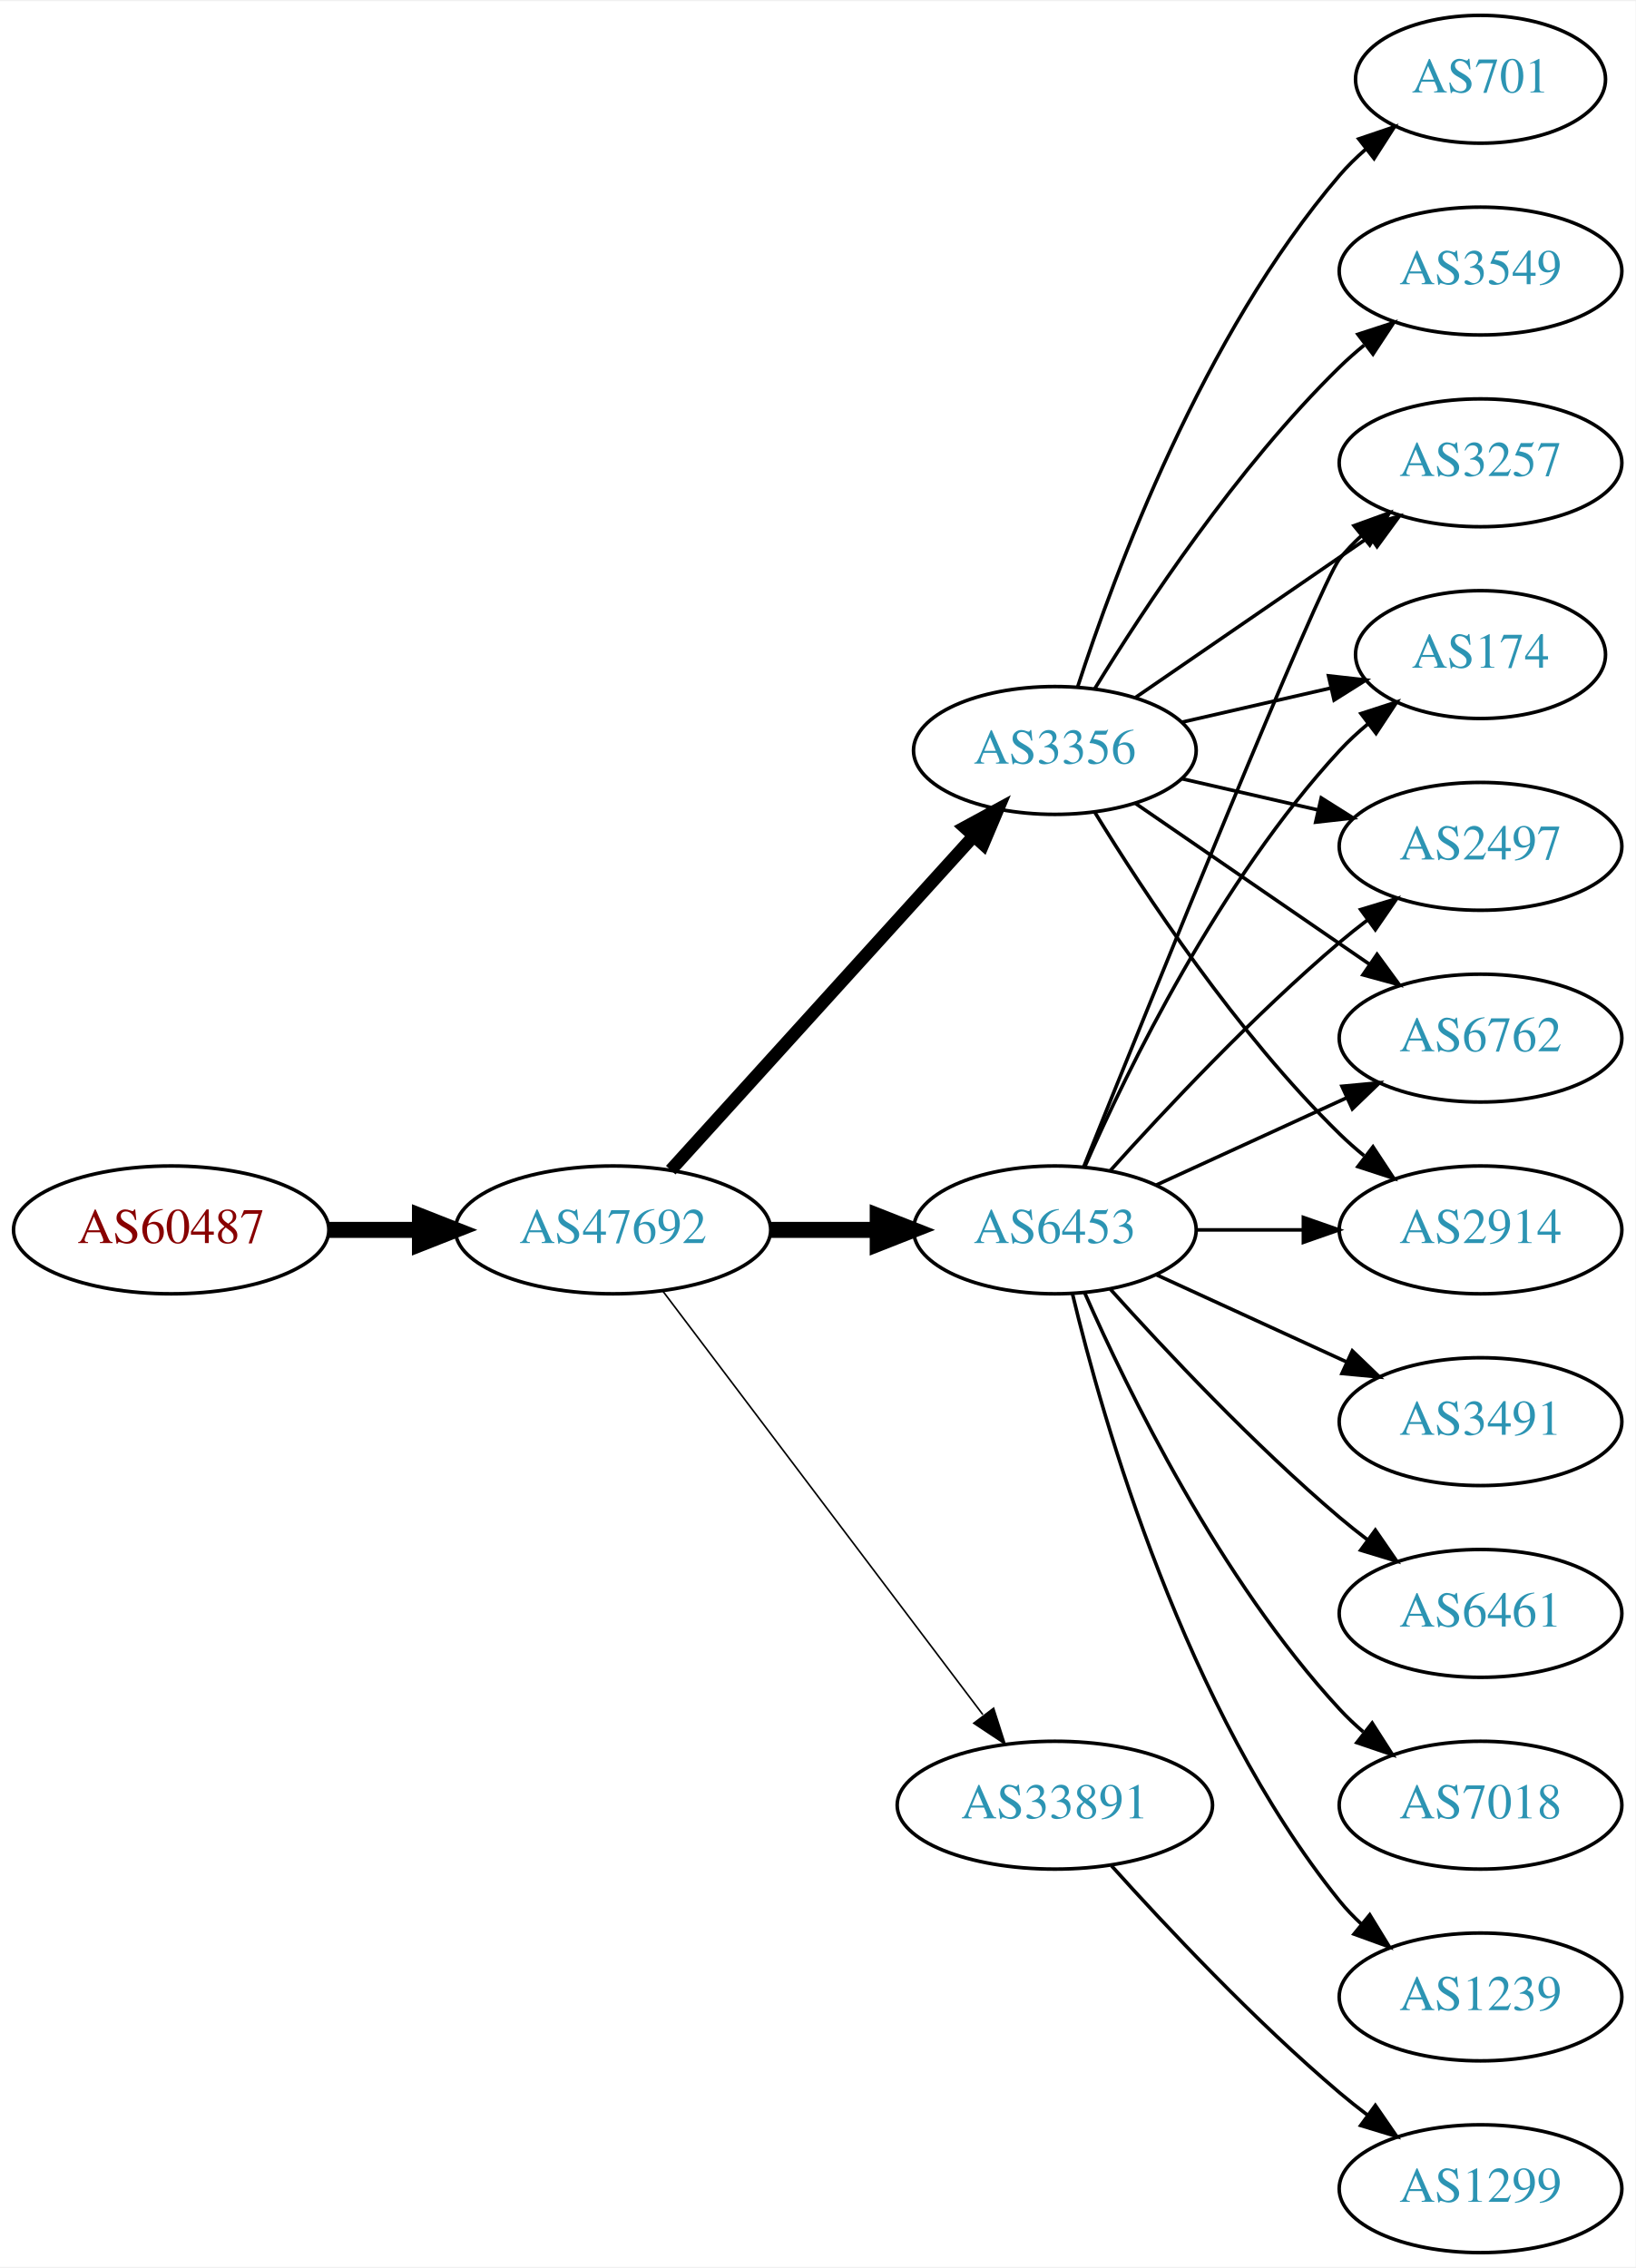
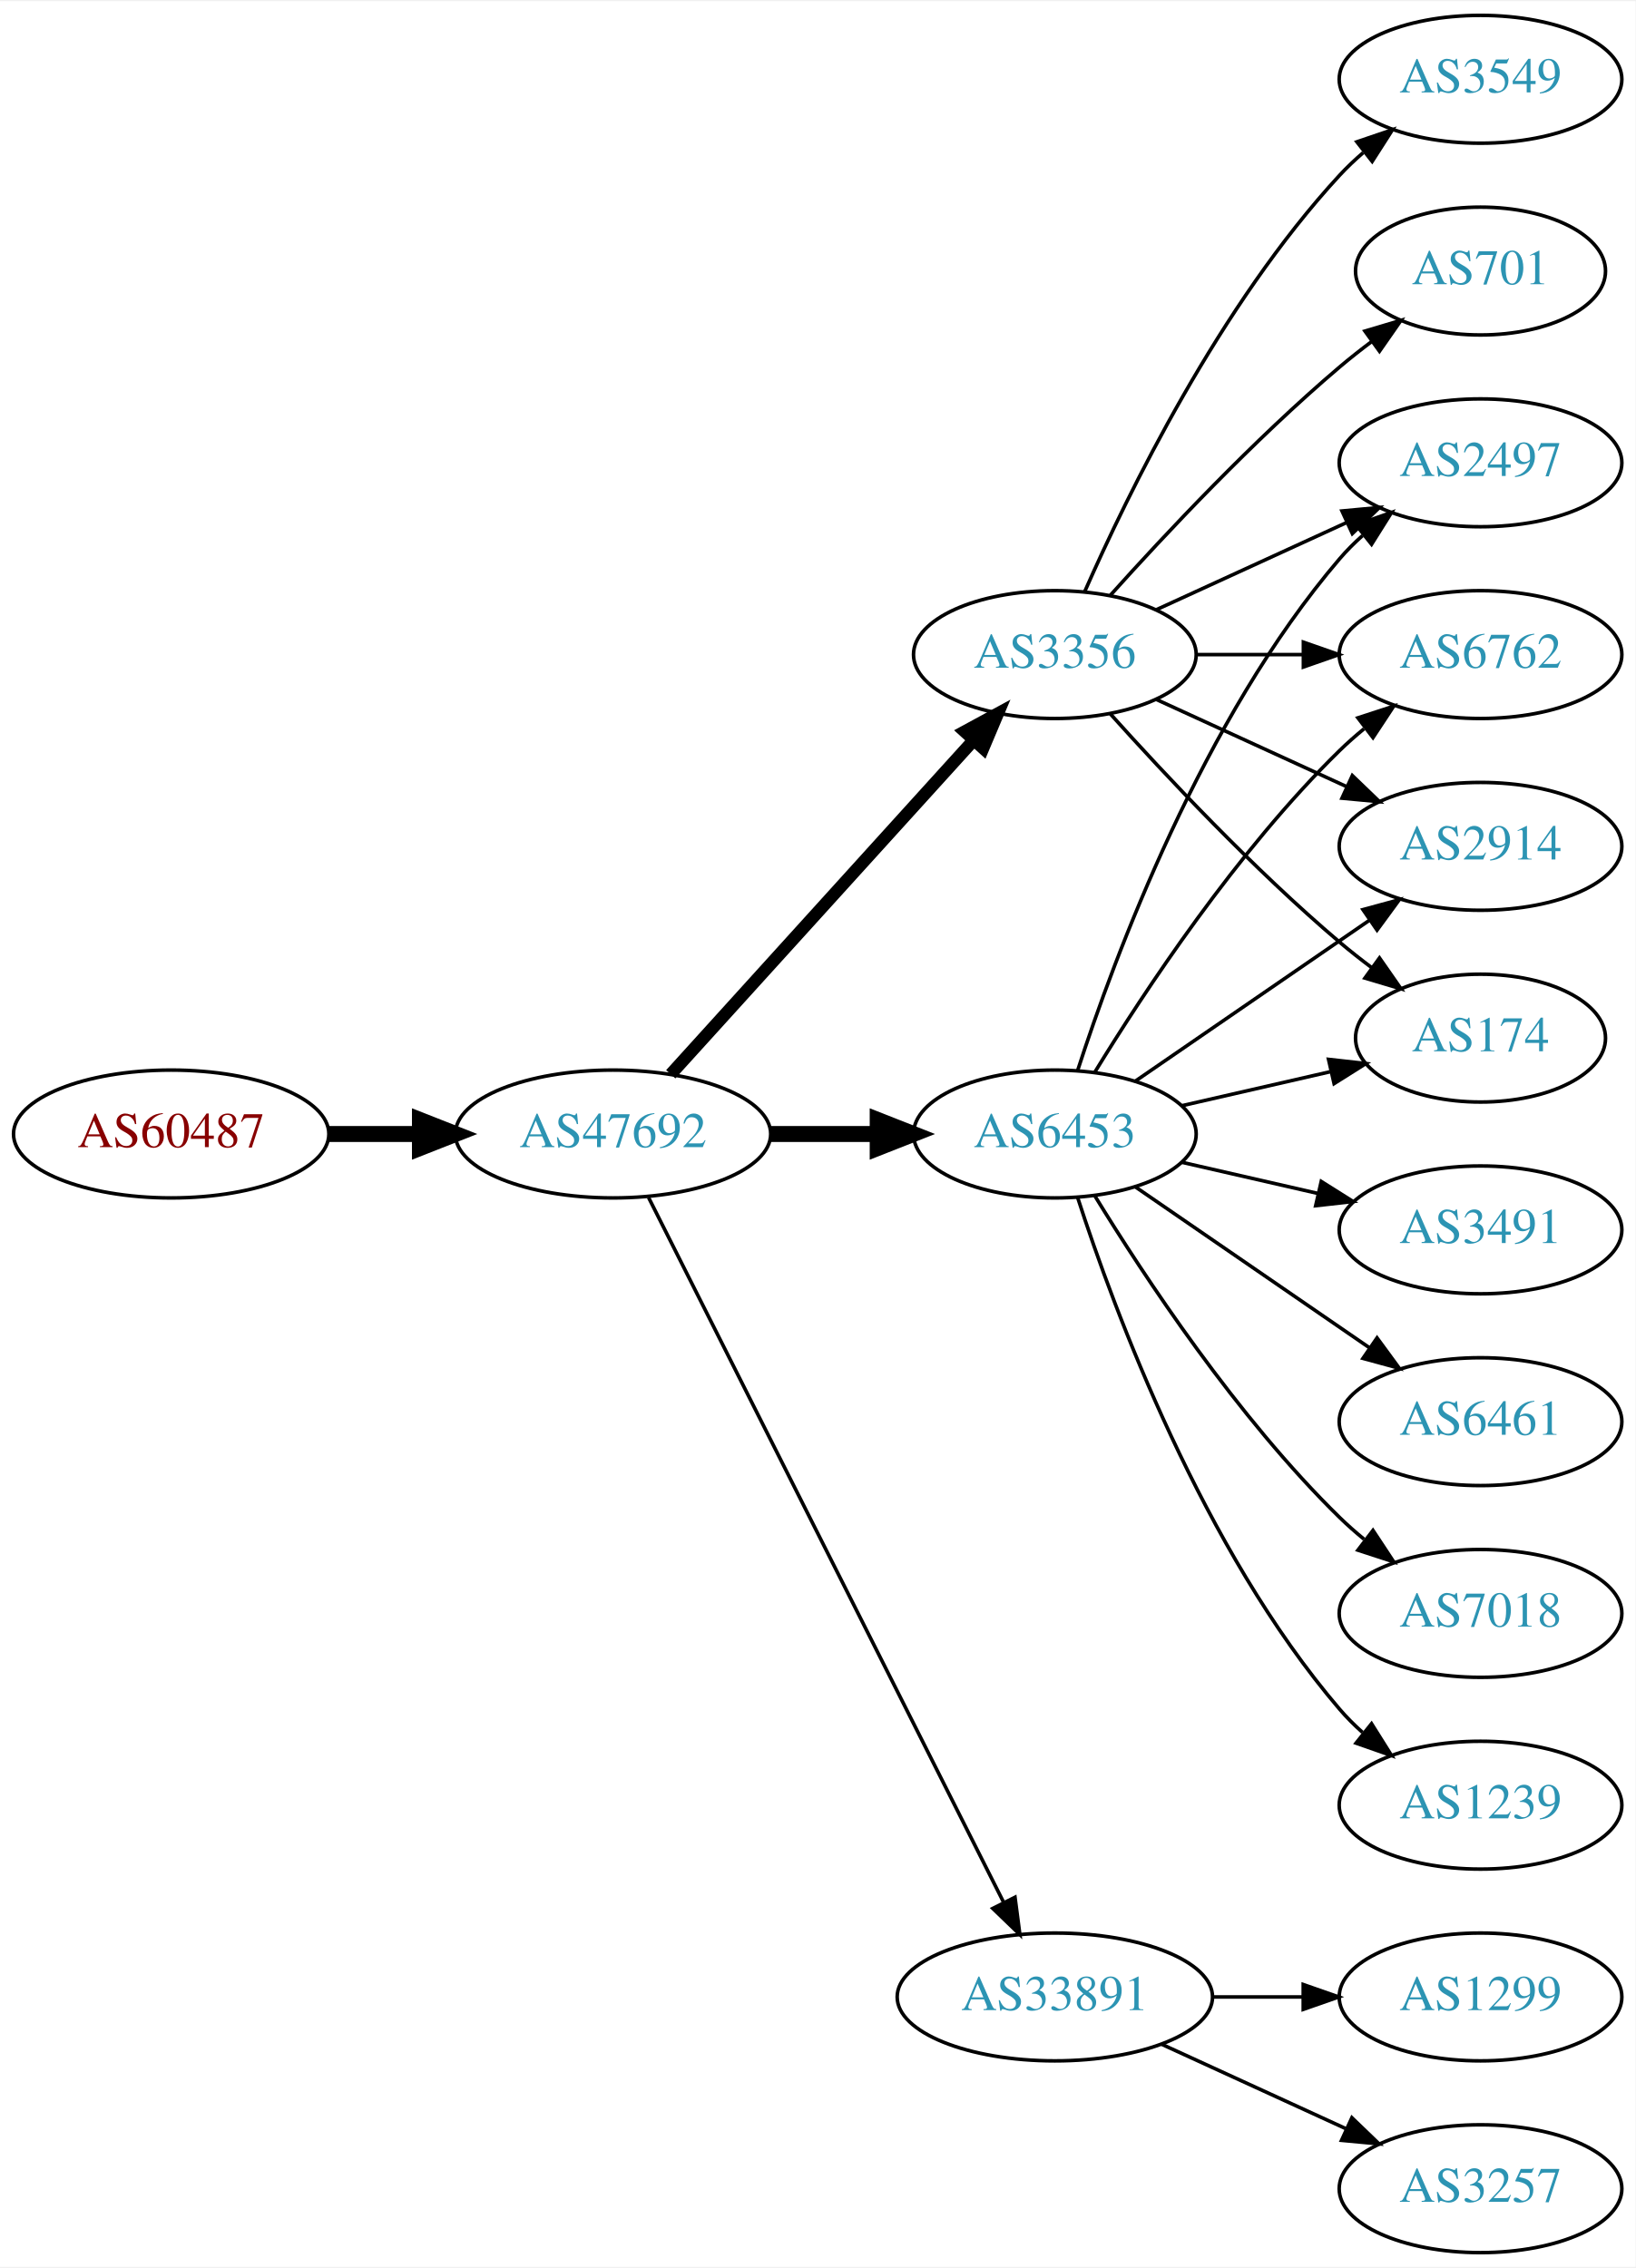
<svg xmlns="http://www.w3.org/2000/svg" xmlns:xlink="http://www.w3.org/1999/xlink" width="460pt" height="638pt" viewBox="0.00 0.00 460.47 638.00">
  <g id="graph0" class="graph" transform="scale(1 1) rotate(0) translate(4 634)">
    <polygon fill="white" stroke="none" points="-4,4 -4,-634 456.469,-634 456.469,4 -4,4" />
    <g id="node1" class="node">
      <g id="a_node1">
        <a xlink:href="/asn/60487" xlink:title="AS60487 ~ Camyno GmbH [AT]">
-           <ellipse fill="#ffffff" stroke="black" cx="44.196" cy="-288" rx="44.393" ry="18" />
-           <text text-anchor="middle" x="44.196" y="-284.3" font-family="Times,serif" font-size="14.00" fill="#880000">AS60487</text>
+           <ellipse fill="#ffffff" stroke="black" cx="44.196" cy="-315" rx="44.393" ry="18" />
+           <text text-anchor="middle" x="44.196" y="-311.3" font-family="Times,serif" font-size="14.00" fill="#880000">AS60487</text>
        </a>
      </g>
    </g>
    <g id="node2" class="node">
      <g id="a_node2">
        <a xlink:href="/asn/47692" xlink:title="AS47692 ~ Nessus GmbH [AT]">
-           <ellipse fill="#ffffff" stroke="black" cx="168.588" cy="-288" rx="44.393" ry="18" />
-           <text text-anchor="middle" x="168.588" y="-284.3" font-family="Times,serif" font-size="14.00" fill="#2c94b3">AS47692</text>
+           <ellipse fill="#ffffff" stroke="black" cx="168.588" cy="-315" rx="44.393" ry="18" />
+           <text text-anchor="middle" x="168.588" y="-311.3" font-family="Times,serif" font-size="14.00" fill="#2c94b3">AS47692</text>
        </a>
      </g>
    </g>
    <g id="edge1" class="edge">
-       <path fill="none" stroke="black" stroke-width="4.5" d="M88.692,-288C96.898,-288 105.569,-288 114.041,-288" />
-       <polygon fill="black" stroke="black" stroke-width="4.5" points="114.233,-291.938 124.233,-288 114.233,-284.063 114.233,-291.938" />
+       <path fill="none" stroke="black" stroke-width="4.5" d="M88.692,-315C96.898,-315 105.569,-315 114.041,-315" />
+       <polygon fill="black" stroke="black" stroke-width="4.5" points="114.233,-318.938 124.233,-315 114.233,-311.063 114.233,-318.938" />
    </g>
    <g id="node3" class="node">
      <g id="a_node3">
-         <a xlink:href="/asn/3356" xlink:title="AS3356 ~ LEVEL3 [US]">
-           <ellipse fill="#ffffff" stroke="black" cx="292.98" cy="-423" rx="39.794" ry="18" />
-           <text text-anchor="middle" x="292.98" y="-419.3" font-family="Times,serif" font-size="14.00" fill="#2c94b3">AS3356</text>
+         <a xlink:href="/asn/6453" xlink:title="AS6453 ~ TATA COMMUNICATIONS (AMERICA) INC [US]">
+           <ellipse fill="#ffffff" stroke="black" cx="292.98" cy="-315" rx="39.794" ry="18" />
+           <text text-anchor="middle" x="292.98" y="-311.3" font-family="Times,serif" font-size="14.00" fill="#2c94b3">AS6453</text>
        </a>
      </g>
    </g>
    <g id="edge2" class="edge">
-       <path fill="none" stroke="black" stroke-width="3.6" d="M184.842,-304.825C206.305,-328.499 245.536,-371.771 270.104,-398.87" />
-       <polygon fill="black" stroke="black" stroke-width="3.6" points="267.609,-401.329 276.919,-406.387 272.795,-396.628 267.609,-401.329" />
+       <path fill="none" stroke="black" stroke-width="4.5" d="M213.084,-315C222.773,-315 233.11,-315 243.002,-315" />
+       <polygon fill="black" stroke="black" stroke-width="4.5" points="243.105,-318.938 253.105,-315 243.105,-311.063 243.105,-318.938" />
    </g>
    <g id="node4" class="node">
      <g id="a_node4">
-         <a xlink:href="/asn/6453" xlink:title="AS6453 ~ TATA COMMUNICATIONS (AMERICA) INC [US]">
-           <ellipse fill="#ffffff" stroke="black" cx="292.98" cy="-288" rx="39.794" ry="18" />
-           <text text-anchor="middle" x="292.98" y="-284.3" font-family="Times,serif" font-size="14.00" fill="#2c94b3">AS6453</text>
+         <a xlink:href="/asn/3356" xlink:title="AS3356 ~ Level 3 Parent, LLC [US]">
+           <ellipse fill="#ffffff" stroke="black" cx="292.98" cy="-450" rx="39.794" ry="18" />
+           <text text-anchor="middle" x="292.98" y="-446.3" font-family="Times,serif" font-size="14.00" fill="#2c94b3">AS3356</text>
        </a>
      </g>
    </g>
    <g id="edge3" class="edge">
-       <path fill="none" stroke="black" stroke-width="4.5" d="M213.084,-288C222.773,-288 233.11,-288 243.002,-288" />
-       <polygon fill="black" stroke="black" stroke-width="4.5" points="243.105,-291.938 253.105,-288 243.105,-284.063 243.105,-291.938" />
+       <path fill="none" stroke="black" stroke-width="3.5" d="M184.842,-331.825C206.305,-355.499 245.536,-398.771 270.104,-425.87" />
+       <polygon fill="black" stroke="black" stroke-width="3.5" points="267.609,-428.329 276.919,-433.387 272.795,-423.628 267.609,-428.329" />
    </g>
    <g id="node5" class="node">
      <g id="a_node5">
        <a xlink:href="/asn/33891" xlink:title="AS33891 ~ CORE-BACKBONE GMBH GLOBAL NETWORK [DE]">
-           <ellipse fill="#ffffff" stroke="black" cx="292.98" cy="-126" rx="44.393" ry="18" />
-           <text text-anchor="middle" x="292.98" y="-122.3" font-family="Times,serif" font-size="14.00" fill="#2c94b3">AS33891</text>
+           <ellipse fill="#ffffff" stroke="black" cx="292.98" cy="-72" rx="44.393" ry="18" />
+           <text text-anchor="middle" x="292.98" y="-68.3" font-family="Times,serif" font-size="14.00" fill="#2c94b3">AS33891</text>
        </a>
      </g>
    </g>
    <g id="edge4" class="edge">
-       <path fill="none" stroke="black" stroke-width="0.45" d="M182.686,-270.663C204.311,-242.04 247.582,-184.767 272.705,-151.514" />
-       <polygon fill="black" stroke="black" stroke-width="0.45" points="275.741,-153.301 278.976,-143.212 270.156,-149.081 275.741,-153.301" />
+       <path fill="none" stroke="black" d="M178.588,-297.132C199.859,-254.899 253.335,-148.728 278.496,-98.773" />
+       <polygon fill="black" stroke="black" points="281.76,-100.072 283.132,-89.567 275.508,-96.924 281.76,-100.072" />
    </g>
    <g id="node6" class="node">
      <g id="a_node6">
-         <a xlink:href="/asn/701" xlink:title="AS701 ~ UUNET [US]">
-           <ellipse fill="#ffffff" stroke="black" cx="412.823" cy="-612" rx="35.194" ry="18" />
-           <text text-anchor="middle" x="412.823" y="-608.3" font-family="Times,serif" font-size="14.00" fill="#2c94b3">AS701</text>
+         <a xlink:href="/asn/3491" xlink:title="AS3491 ~ PCCW Global, Inc. [US]">
+           <ellipse fill="#ffffff" stroke="black" cx="412.823" cy="-288" rx="39.794" ry="18" />
+           <text text-anchor="middle" x="412.823" y="-284.3" font-family="Times,serif" font-size="14.00" fill="#2c94b3">AS3491</text>
        </a>
      </g>
    </g>
    <g id="edge5" class="edge">
-       <path fill="none" stroke="black" d="M299.428,-440.991C309.742,-472.816 334.604,-539.927 373.176,-585 375.358,-587.55 377.833,-589.975 380.45,-592.251" />
-       <polygon fill="black" stroke="black" points="378.545,-595.204 388.58,-598.603 382.855,-589.688 378.545,-595.204" />
+       <path fill="none" stroke="black" d="M328.7,-307.045C340.7,-304.296 354.32,-301.175 367.013,-298.267" />
+       <polygon fill="black" stroke="black" points="367.979,-301.636 376.945,-295.991 366.415,-294.813 367.979,-301.636" />
    </g>
    <g id="node7" class="node">
      <g id="a_node7">
-         <a xlink:href="/asn/2497" xlink:title="AS2497 ~ Internet Initiative Japan Inc. [JP]">
+         <a xlink:href="/asn/2914" xlink:title="AS2914 ~ NTT America, Inc. [US]">
          <ellipse fill="#ffffff" stroke="black" cx="412.823" cy="-396" rx="39.794" ry="18" />
-           <text text-anchor="middle" x="412.823" y="-392.3" font-family="Times,serif" font-size="14.00" fill="#2c94b3">AS2497</text>
+           <text text-anchor="middle" x="412.823" y="-392.3" font-family="Times,serif" font-size="14.00" fill="#2c94b3">AS2914</text>
        </a>
      </g>
    </g>
    <g id="edge6" class="edge">
-       <path fill="none" stroke="black" d="M328.7,-415.045C340.7,-412.296 354.32,-409.175 367.013,-406.267" />
-       <polygon fill="black" stroke="black" points="367.979,-409.636 376.945,-403.991 366.415,-402.813 367.979,-409.636" />
+       <path fill="none" stroke="black" d="M315.595,-329.857C334.083,-342.565 360.897,-360.995 381.526,-375.175" />
+       <polygon fill="black" stroke="black" points="379.723,-378.183 389.947,-380.963 383.688,-372.414 379.723,-378.183" />
    </g>
    <g id="node8" class="node">
      <g id="a_node8">
-         <a xlink:href="/asn/6762" xlink:title="AS6762 ~ TELECOM ITALIA SPARKLE S.p.A. [IT]">
-           <ellipse fill="#ffffff" stroke="black" cx="412.823" cy="-342" rx="39.794" ry="18" />
-           <text text-anchor="middle" x="412.823" y="-338.3" font-family="Times,serif" font-size="14.00" fill="#2c94b3">AS6762</text>
+         <a xlink:href="/asn/174" xlink:title="AS174 ~ Cogent Communications [US]">
+           <ellipse fill="#ffffff" stroke="black" cx="412.823" cy="-342" rx="35.194" ry="18" />
+           <text text-anchor="middle" x="412.823" y="-338.3" font-family="Times,serif" font-size="14.00" fill="#2c94b3">AS174</text>
        </a>
      </g>
    </g>
    <g id="edge7" class="edge">
-       <path fill="none" stroke="black" d="M315.595,-408.143C334.083,-395.435 360.897,-377.005 381.526,-362.825" />
-       <polygon fill="black" stroke="black" points="383.688,-365.586 389.947,-357.037 379.723,-359.817 383.688,-365.586" />
+       <path fill="none" stroke="black" d="M328.7,-322.955C341.792,-325.955 356.814,-329.396 370.455,-332.522" />
+       <polygon fill="black" stroke="black" points="370.033,-336.016 380.562,-334.838 371.597,-329.193 370.033,-336.016" />
    </g>
    <g id="node9" class="node">
      <g id="a_node9">
-         <a xlink:href="/asn/2914" xlink:title="AS2914 ~ NTT America, Inc. [US]">
-           <ellipse fill="#ffffff" stroke="black" cx="412.823" cy="-288" rx="39.794" ry="18" />
-           <text text-anchor="middle" x="412.823" y="-284.3" font-family="Times,serif" font-size="14.00" fill="#2c94b3">AS2914</text>
+         <a xlink:href="/asn/6461" xlink:title="AS6461 ~ Zayo Bandwidth [US]">
+           <ellipse fill="#ffffff" stroke="black" cx="412.823" cy="-234" rx="39.794" ry="18" />
+           <text text-anchor="middle" x="412.823" y="-230.3" font-family="Times,serif" font-size="14.00" fill="#2c94b3">AS6461</text>
        </a>
      </g>
    </g>
    <g id="edge8" class="edge">
-       <path fill="none" stroke="black" d="M304.246,-405.56C318.055,-383.009 344.243,-343.278 373.176,-315 375.317,-312.908 377.634,-310.863 380.034,-308.894" />
-       <polygon fill="black" stroke="black" points="382.544,-311.382 388.375,-302.536 378.301,-305.815 382.544,-311.382" />
+       <path fill="none" stroke="black" d="M315.595,-300.143C334.083,-287.435 360.897,-269.005 381.526,-254.825" />
+       <polygon fill="black" stroke="black" points="383.688,-257.586 389.947,-249.037 379.723,-251.817 383.688,-257.586" />
    </g>
    <g id="node10" class="node">
      <g id="a_node10">
-         <a xlink:href="/asn/3257" xlink:title="AS3257 ~ GTT [DE]">
+         <a xlink:href="/asn/2497" xlink:title="AS2497 ~ Internet Initiative Japan Inc. [JP]">
          <ellipse fill="#ffffff" stroke="black" cx="412.823" cy="-504" rx="39.794" ry="18" />
-           <text text-anchor="middle" x="412.823" y="-500.3" font-family="Times,serif" font-size="14.00" fill="#2c94b3">AS3257</text>
+           <text text-anchor="middle" x="412.823" y="-500.3" font-family="Times,serif" font-size="14.00" fill="#2c94b3">AS2497</text>
        </a>
      </g>
    </g>
    <g id="edge9" class="edge">
-       <path fill="none" stroke="black" d="M315.595,-437.857C334.083,-450.565 360.897,-468.995 381.526,-483.175" />
-       <polygon fill="black" stroke="black" points="379.723,-486.183 389.947,-488.963 383.688,-480.414 379.723,-486.183" />
+       <path fill="none" stroke="black" d="M299.428,-332.991C309.742,-364.816 334.604,-431.927 373.176,-477 375.122,-479.274 377.3,-481.449 379.605,-483.507" />
+       <polygon fill="black" stroke="black" points="377.775,-486.524 387.774,-490.027 382.142,-481.053 377.775,-486.524" />
    </g>
    <g id="node11" class="node">
      <g id="a_node11">
-         <a xlink:href="/asn/174" xlink:title="AS174 ~ Cogent Communications [US]">
-           <ellipse fill="#ffffff" stroke="black" cx="412.823" cy="-450" rx="35.194" ry="18" />
-           <text text-anchor="middle" x="412.823" y="-446.3" font-family="Times,serif" font-size="14.00" fill="#2c94b3">AS174</text>
+         <a xlink:href="/asn/7018" xlink:title="AS7018 ~ AT&amp;T Services, Inc. [US]">
+           <ellipse fill="#ffffff" stroke="black" cx="412.823" cy="-180" rx="39.794" ry="18" />
+           <text text-anchor="middle" x="412.823" y="-176.3" font-family="Times,serif" font-size="14.00" fill="#2c94b3">AS7018</text>
        </a>
      </g>
    </g>
    <g id="edge10" class="edge">
-       <path fill="none" stroke="black" d="M328.7,-430.955C341.792,-433.955 356.814,-437.396 370.455,-440.522" />
-       <polygon fill="black" stroke="black" points="370.033,-444.016 380.562,-442.838 371.597,-437.193 370.033,-444.016" />
+       <path fill="none" stroke="black" d="M304.246,-297.56C318.055,-275.009 344.243,-235.278 373.176,-207 375.317,-204.908 377.634,-202.863 380.034,-200.894" />
+       <polygon fill="black" stroke="black" points="382.544,-203.382 388.375,-194.536 378.301,-197.815 382.544,-203.382" />
    </g>
    <g id="node12" class="node">
      <g id="a_node12">
-         <a xlink:href="/asn/3549" xlink:title="AS3549 ~ Level 3 Parent, LLC [US]">
-           <ellipse fill="#ffffff" stroke="black" cx="412.823" cy="-558" rx="39.794" ry="18" />
-           <text text-anchor="middle" x="412.823" y="-554.3" font-family="Times,serif" font-size="14.00" fill="#2c94b3">AS3549</text>
+         <a xlink:href="/asn/6762" xlink:title="AS6762 ~ TELECOM ITALIA SPARKLE S.p.A. [IT]">
+           <ellipse fill="#ffffff" stroke="black" cx="412.823" cy="-450" rx="39.794" ry="18" />
+           <text text-anchor="middle" x="412.823" y="-446.3" font-family="Times,serif" font-size="14.00" fill="#2c94b3">AS6762</text>
        </a>
      </g>
    </g>
    <g id="edge11" class="edge">
-       <path fill="none" stroke="black" d="M304.246,-440.44C318.055,-462.991 344.243,-502.722 373.176,-531 375.317,-533.092 377.634,-535.137 380.034,-537.106" />
-       <polygon fill="black" stroke="black" points="378.301,-540.185 388.375,-543.464 382.544,-534.618 378.301,-540.185" />
-     </g>
-     <g id="edge13" class="edge">
-       <path fill="none" stroke="black" d="M308.626,-304.725C323.927,-321.765 349.025,-348.523 373.176,-369 375.674,-371.117 378.334,-373.232 381.045,-375.293" />
-       <polygon fill="black" stroke="black" points="379.082,-378.194 389.222,-381.266 383.212,-372.541 379.082,-378.194" />
-     </g>
-     <g id="edge15" class="edge">
-       <path fill="none" stroke="black" d="M321.609,-300.661C337.566,-307.973 357.837,-317.261 375.119,-325.181" />
-       <polygon fill="black" stroke="black" points="373.818,-328.435 384.367,-329.419 376.734,-322.071 373.818,-328.435" />
-     </g>
-     <g id="edge20" class="edge">
-       <path fill="none" stroke="black" d="M332.893,-288C342.446,-288 352.796,-288 362.759,-288" />
-       <polygon fill="black" stroke="black" points="362.951,-291.5 372.951,-288 362.951,-284.5 362.951,-291.5" />
-     </g>
-     <g id="edge18" class="edge">
-       <path fill="none" stroke="black" d="M301.071,-305.665C319.416,-351.26 367.41,-469.853 373.176,-477 375.007,-479.269 377.077,-481.43 379.284,-483.468" />
-       <polygon fill="black" stroke="black" points="377.207,-486.291 387.166,-489.906 381.635,-480.869 377.207,-486.291" />
-     </g>
-     <g id="edge17" class="edge">
-       <path fill="none" stroke="black" d="M301.396,-305.761C313.464,-333.183 339.436,-386.473 373.176,-423 375.582,-425.604 378.28,-428.1 381.102,-430.449" />
-       <polygon fill="black" stroke="black" points="379.17,-433.378 389.246,-436.653 383.412,-427.809 379.17,-433.378" />
+       <path fill="none" stroke="black" d="M304.246,-332.44C318.055,-354.991 344.243,-394.722 373.176,-423 375.317,-425.092 377.634,-427.137 380.034,-429.106" />
+       <polygon fill="black" stroke="black" points="378.301,-432.185 388.375,-435.464 382.544,-426.618 378.301,-432.185" />
    </g>
    <g id="node13" class="node">
      <g id="a_node13">
-         <a xlink:href="/asn/3491" xlink:title="AS3491 ~ PCCW Global, Inc. [US]">
-           <ellipse fill="#ffffff" stroke="black" cx="412.823" cy="-234" rx="39.794" ry="18" />
-           <text text-anchor="middle" x="412.823" y="-230.3" font-family="Times,serif" font-size="14.00" fill="#2c94b3">AS3491</text>
+         <a xlink:href="/asn/1239" xlink:title="AS1239 ~ Sprint [US]">
+           <ellipse fill="#ffffff" stroke="black" cx="412.823" cy="-126" rx="39.794" ry="18" />
+           <text text-anchor="middle" x="412.823" y="-122.3" font-family="Times,serif" font-size="14.00" fill="#2c94b3">AS1239</text>
        </a>
      </g>
    </g>
    <g id="edge12" class="edge">
-       <path fill="none" stroke="black" d="M321.609,-275.339C337.566,-268.027 357.837,-258.739 375.119,-250.819" />
-       <polygon fill="black" stroke="black" points="376.734,-253.929 384.367,-246.581 373.818,-247.565 376.734,-253.929" />
+       <path fill="none" stroke="black" d="M299.428,-297.009C309.742,-265.184 334.604,-198.073 373.176,-153 375.122,-150.726 377.3,-148.551 379.605,-146.493" />
+       <polygon fill="black" stroke="black" points="382.142,-148.947 387.774,-139.973 377.775,-143.476 382.142,-148.947" />
+     </g>
+     <g id="edge16" class="edge">
+       <path fill="none" stroke="black" d="M321.609,-437.339C337.566,-430.027 357.837,-420.739 375.119,-412.819" />
+       <polygon fill="black" stroke="black" points="376.734,-415.929 384.367,-408.581 373.818,-409.565 376.734,-415.929" />
+     </g>
+     <g id="edge15" class="edge">
+       <path fill="none" stroke="black" d="M308.626,-433.275C323.927,-416.235 349.025,-389.477 373.176,-369 376.029,-366.582 379.094,-364.167 382.205,-361.831" />
+       <polygon fill="black" stroke="black" points="384.378,-364.578 390.433,-355.884 380.278,-358.905 384.378,-364.578" />
+     </g>
+     <g id="edge17" class="edge">
+       <path fill="none" stroke="black" d="M321.609,-462.661C337.566,-469.973 357.837,-479.261 375.119,-487.181" />
+       <polygon fill="black" stroke="black" points="373.818,-490.435 384.367,-491.419 376.734,-484.071 373.818,-490.435" />
+     </g>
+     <g id="edge14" class="edge">
+       <path fill="none" stroke="black" d="M332.893,-450C342.446,-450 352.796,-450 362.759,-450" />
+       <polygon fill="black" stroke="black" points="362.951,-453.5 372.951,-450 362.951,-446.5 362.951,-453.5" />
    </g>
    <g id="node14" class="node">
      <g id="a_node14">
-         <a xlink:href="/asn/6461" xlink:title="AS6461 ~ Zayo Bandwidth [US]">
-           <ellipse fill="#ffffff" stroke="black" cx="412.823" cy="-180" rx="39.794" ry="18" />
-           <text text-anchor="middle" x="412.823" y="-176.3" font-family="Times,serif" font-size="14.00" fill="#2c94b3">AS6461</text>
-         </a>
-       </g>
-     </g>
-     <g id="edge14" class="edge">
-       <path fill="none" stroke="black" d="M308.626,-271.275C323.927,-254.235 349.025,-227.477 373.176,-207 375.674,-204.883 378.334,-202.768 381.045,-200.707" />
-       <polygon fill="black" stroke="black" points="383.212,-203.459 389.222,-194.734 379.082,-197.806 383.212,-203.459" />
+         <a xlink:href="/asn/3549" xlink:title="AS3549 ~ Level 3 Parent, LLC [US]">
+           <ellipse fill="#ffffff" stroke="black" cx="412.823" cy="-612" rx="39.794" ry="18" />
+           <text text-anchor="middle" x="412.823" y="-608.3" font-family="Times,serif" font-size="14.00" fill="#2c94b3">AS3549</text>
+         </a>
+       </g>
+     </g>
+     <g id="edge13" class="edge">
+       <path fill="none" stroke="black" d="M301.396,-467.761C313.464,-495.183 339.436,-548.473 373.176,-585 375.207,-587.198 377.446,-589.319 379.792,-591.34" />
+       <polygon fill="black" stroke="black" points="378.004,-594.386 388.036,-597.794 382.319,-588.874 378.004,-594.386" />
    </g>
    <g id="node15" class="node">
      <g id="a_node15">
-         <a xlink:href="/asn/7018" xlink:title="AS7018 ~ AT&amp;T Services, Inc. [US]">
-           <ellipse fill="#ffffff" stroke="black" cx="412.823" cy="-126" rx="39.794" ry="18" />
-           <text text-anchor="middle" x="412.823" y="-122.3" font-family="Times,serif" font-size="14.00" fill="#2c94b3">AS7018</text>
-         </a>
-       </g>
-     </g>
-     <g id="edge16" class="edge">
-       <path fill="none" stroke="black" d="M301.396,-270.239C313.464,-242.817 339.436,-189.527 373.176,-153 375.207,-150.802 377.446,-148.681 379.792,-146.66" />
-       <polygon fill="black" stroke="black" points="382.319,-149.126 388.036,-140.206 378.004,-143.614 382.319,-149.126" />
+         <a xlink:href="/asn/701" xlink:title="AS701 ~ UUNET [US]">
+           <ellipse fill="#ffffff" stroke="black" cx="412.823" cy="-558" rx="35.194" ry="18" />
+           <text text-anchor="middle" x="412.823" y="-554.3" font-family="Times,serif" font-size="14.00" fill="#2c94b3">AS701</text>
+         </a>
+       </g>
+     </g>
+     <g id="edge18" class="edge">
+       <path fill="none" stroke="black" d="M308.626,-466.725C323.927,-483.765 349.025,-510.523 373.176,-531 376.029,-533.418 379.094,-535.833 382.205,-538.169" />
+       <polygon fill="black" stroke="black" points="380.278,-541.095 390.433,-544.116 384.378,-535.422 380.278,-541.095" />
    </g>
    <g id="node16" class="node">
      <g id="a_node16">
-         <a xlink:href="/asn/1239" xlink:title="AS1239 ~ Sprint [US]">
+         <a xlink:href="/asn/1299" xlink:title="AS1299 ~ Telia Carrier [EU]">
          <ellipse fill="#ffffff" stroke="black" cx="412.823" cy="-72" rx="39.794" ry="18" />
-           <text text-anchor="middle" x="412.823" y="-68.3" font-family="Times,serif" font-size="14.00" fill="#2c94b3">AS1239</text>
+           <text text-anchor="middle" x="412.823" y="-68.3" font-family="Times,serif" font-size="14.00" fill="#2c94b3">AS1299</text>
        </a>
      </g>
    </g>
    <g id="edge19" class="edge">
-       <path fill="none" stroke="black" d="M297.907,-270.118C306.465,-234.391 329.614,-152.992 373.176,-99 375.007,-96.731 377.077,-94.57 379.284,-92.532" />
-       <polygon fill="black" stroke="black" points="381.635,-95.131 387.166,-86.094 377.207,-89.709 381.635,-95.131" />
+       <path fill="none" stroke="black" d="M337.191,-72C345.504,-72 354.267,-72 362.749,-72" />
+       <polygon fill="black" stroke="black" points="362.908,-75.5 372.908,-72 362.908,-68.5 362.908,-75.5" />
    </g>
    <g id="node17" class="node">
      <g id="a_node17">
-         <a xlink:href="/asn/1299" xlink:title="AS1299 ~ Telia Carrier [EU]">
+         <a xlink:href="/asn/3257" xlink:title="AS3257 ~ GTT [DE]">
          <ellipse fill="#ffffff" stroke="black" cx="412.823" cy="-18" rx="39.794" ry="18" />
-           <text text-anchor="middle" x="412.823" y="-14.3" font-family="Times,serif" font-size="14.00" fill="#2c94b3">AS1299</text>
-         </a>
-       </g>
-     </g>
-     <g id="edge21" class="edge">
-       <path fill="none" stroke="black" d="M308.913,-108.956C324.239,-91.903 349.175,-65.35 373.176,-45 375.674,-42.883 378.334,-40.768 381.045,-38.707" />
-       <polygon fill="black" stroke="black" points="383.212,-41.459 389.222,-32.734 379.082,-35.806 383.212,-41.459" />
+           <text text-anchor="middle" x="412.823" y="-14.3" font-family="Times,serif" font-size="14.00" fill="#2c94b3">AS3257</text>
+         </a>
+       </g>
+     </g>
+     <g id="edge20" class="edge">
+       <path fill="none" stroke="black" d="M323.11,-58.652C338.721,-51.498 358.119,-42.609 374.791,-34.969" />
+       <polygon fill="black" stroke="black" points="376.61,-37.986 384.243,-30.638 373.694,-31.622 376.61,-37.986" />
    </g>
  </g>
</svg>
